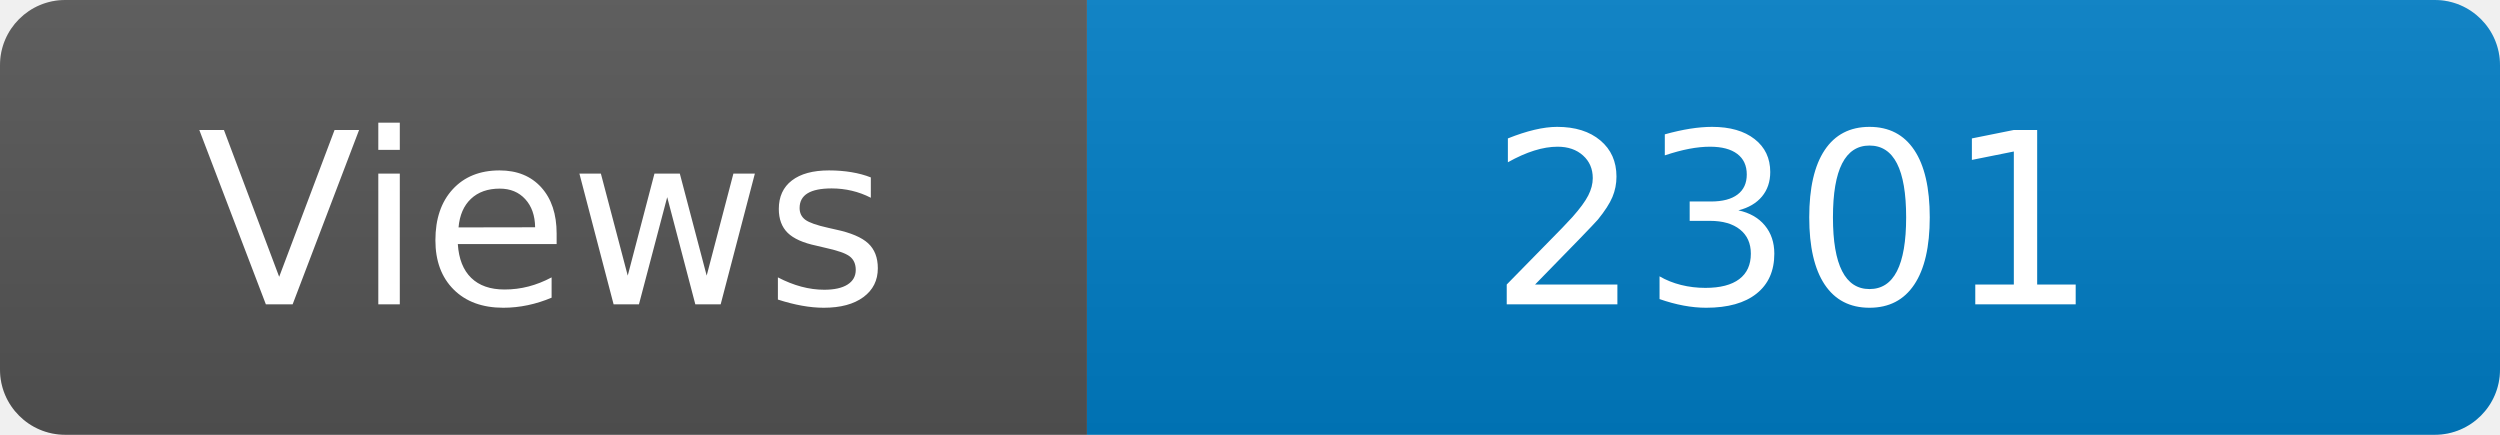
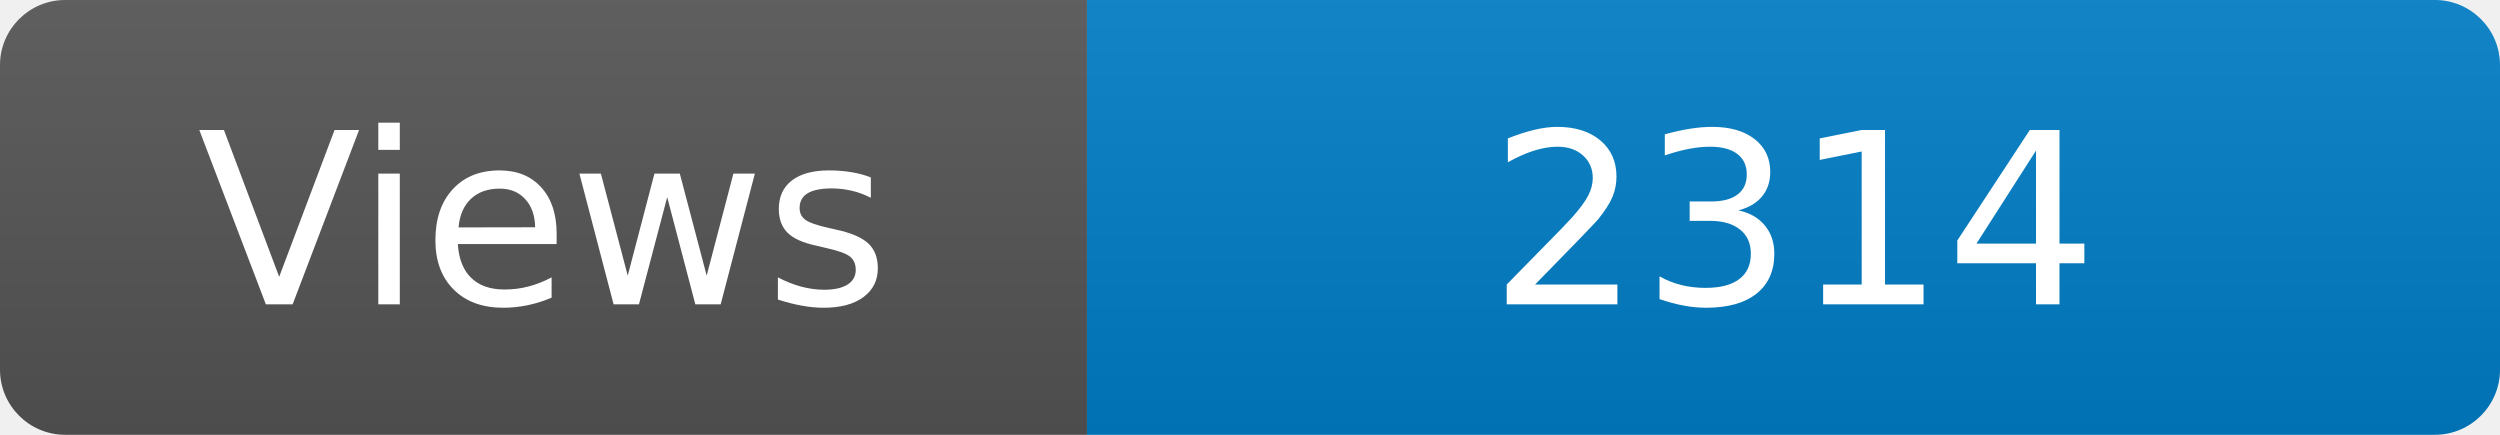
<svg xmlns="http://www.w3.org/2000/svg" width="115" height="20" role="img" aria-label="Maintained?: yes">
  <linearGradient id="s" x2="0" y2="100%">
    <stop offset="0" stop-color="#bbb" stop-opacity=".1" />
    <stop offset="1" stop-opacity=".1" />
  </linearGradient>
  <clipPath id="r">
    <rect width="115" height="20" rx="3" fill="#fff" />
  </clipPath>
  <g clip-path="url(#r)">
    <rect width="50" height="20" fill="#555" />
    <rect x="50" width="160" height="20" fill="#007ec6" />
    <rect width="115" height="20" fill="url(#s)" />
  </g>
  <g fill="#fff" text-anchor="middle" font-family="Verdana,Geneva,DejaVu Sans,sans-serif" font-size="110">
    <text x="250" y="140" transform="scale(.1)" fill="#fff">Views</text>
-     <text x="825" y="140" transform="scale(.1)" fill="#fff">2301</text>
+     <text x="825" y="140" transform="scale(.1)" fill="#fff">2314</text>
  </g>
</svg>
